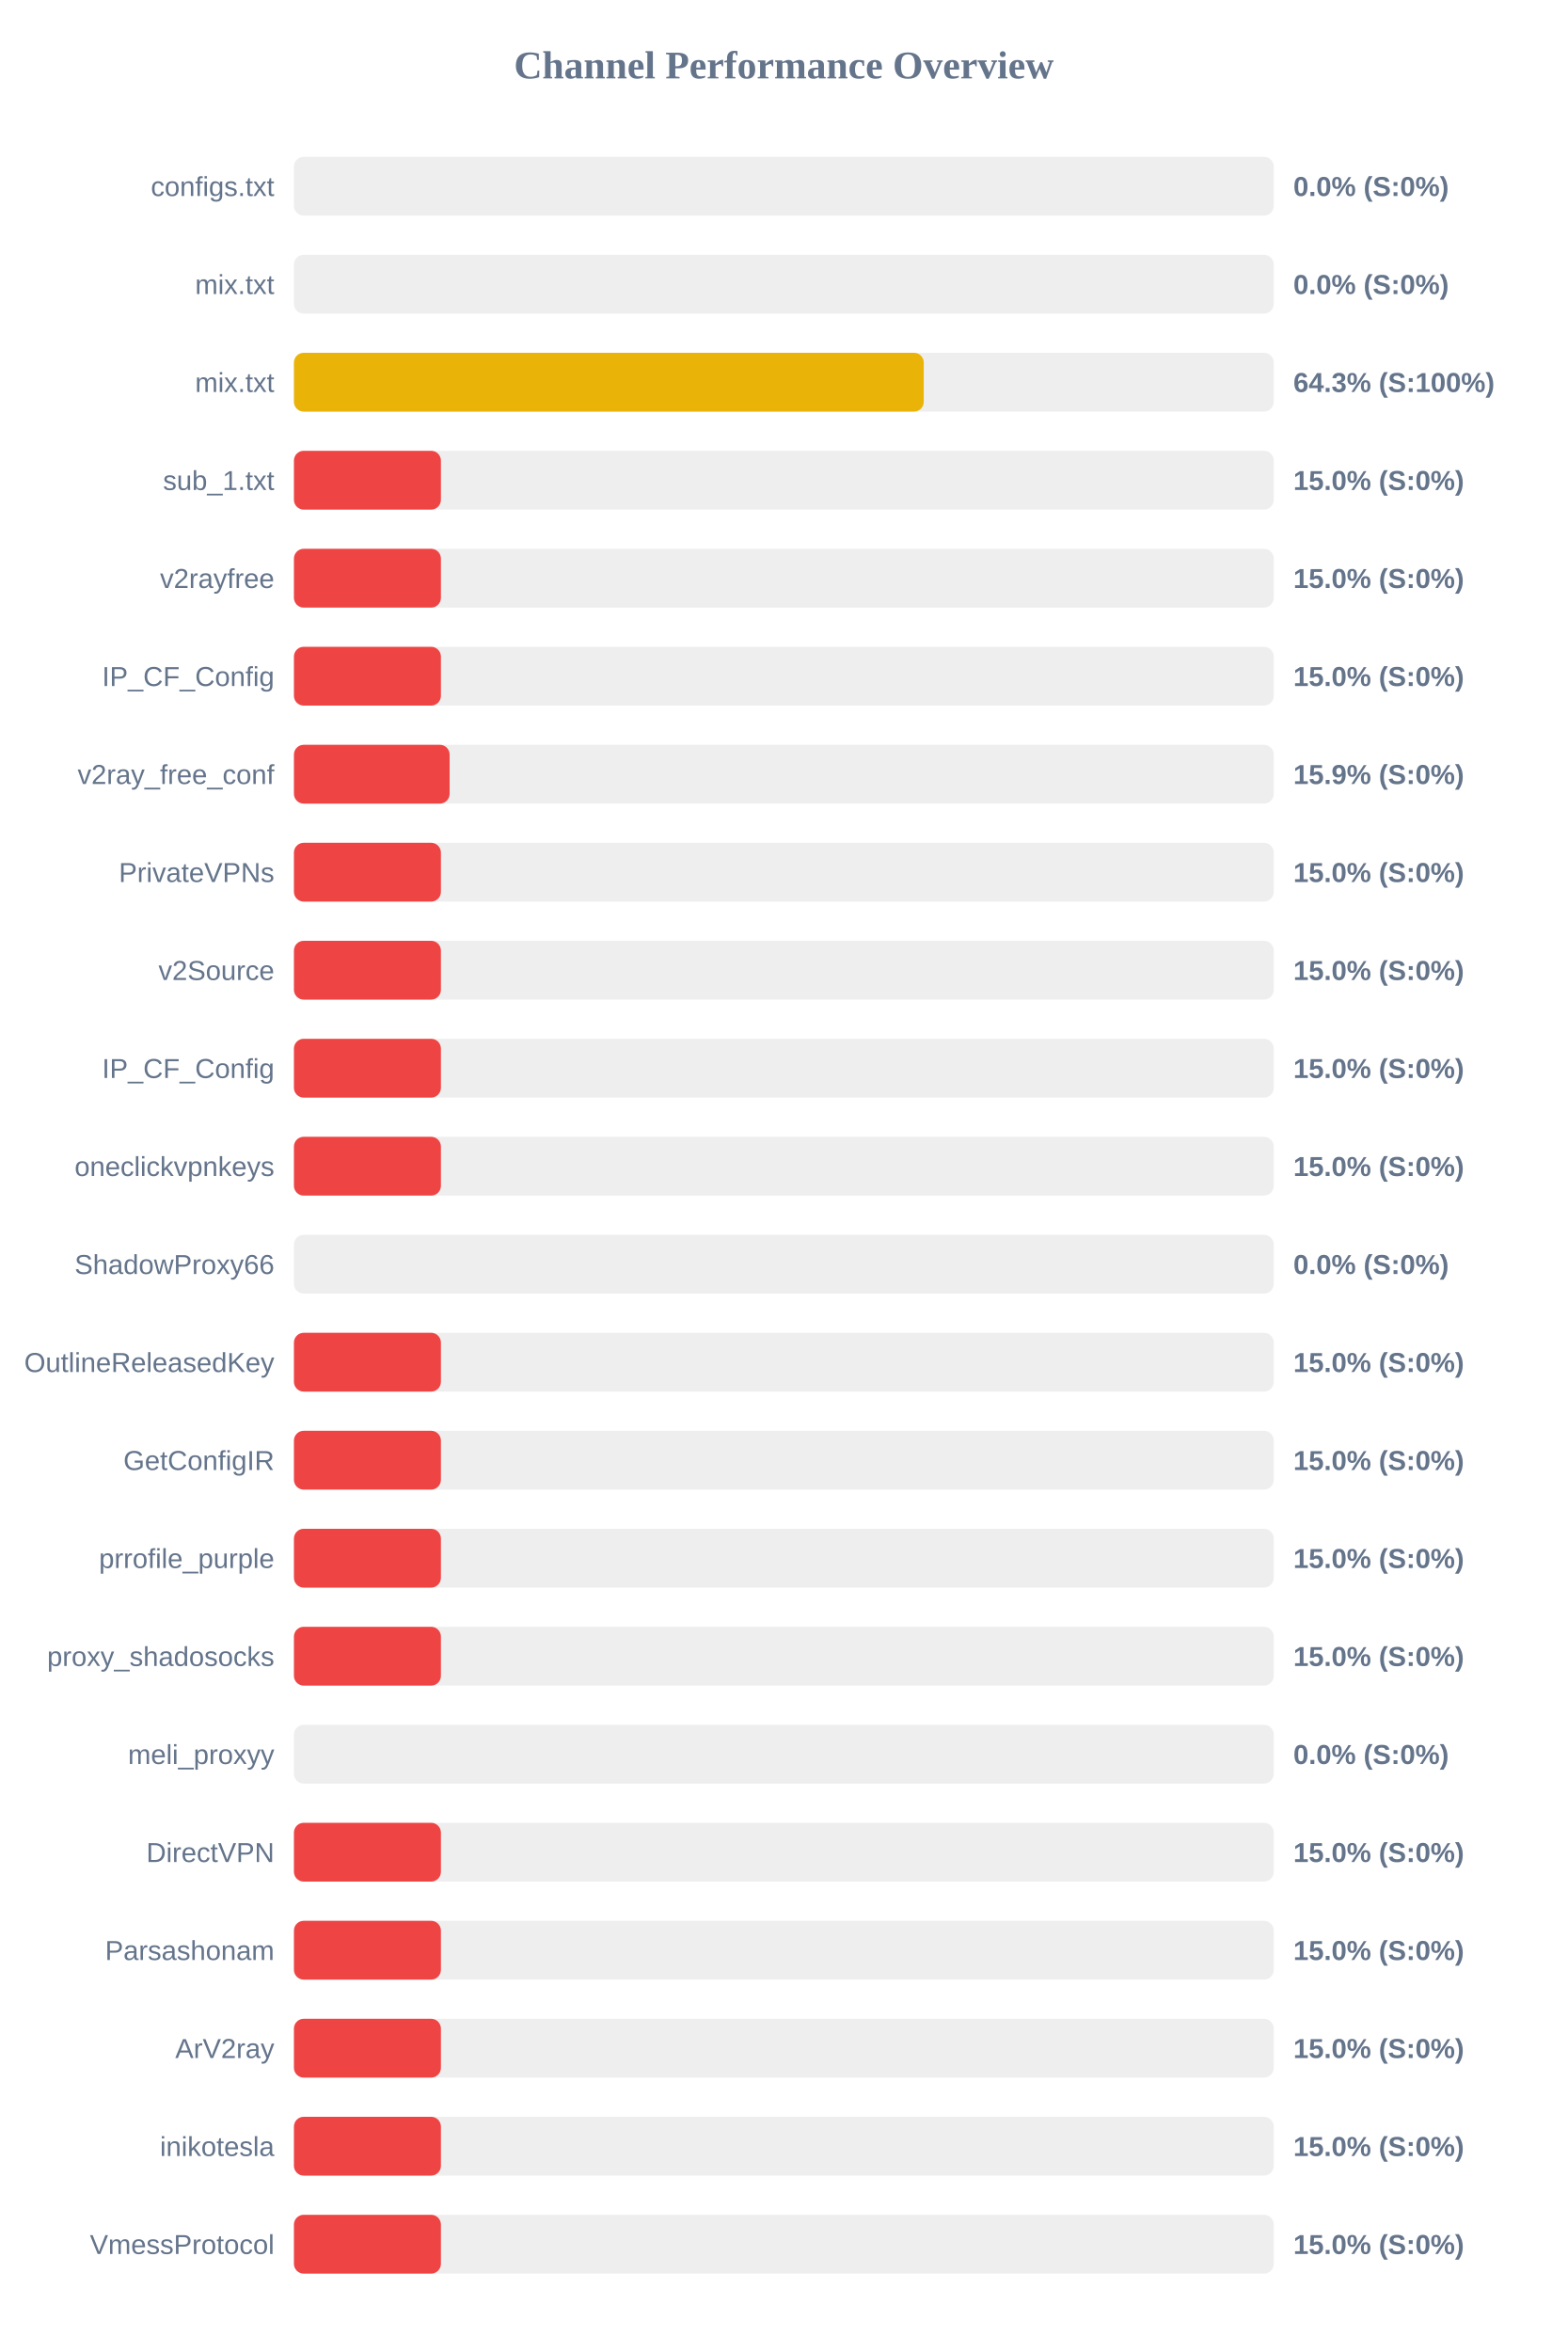
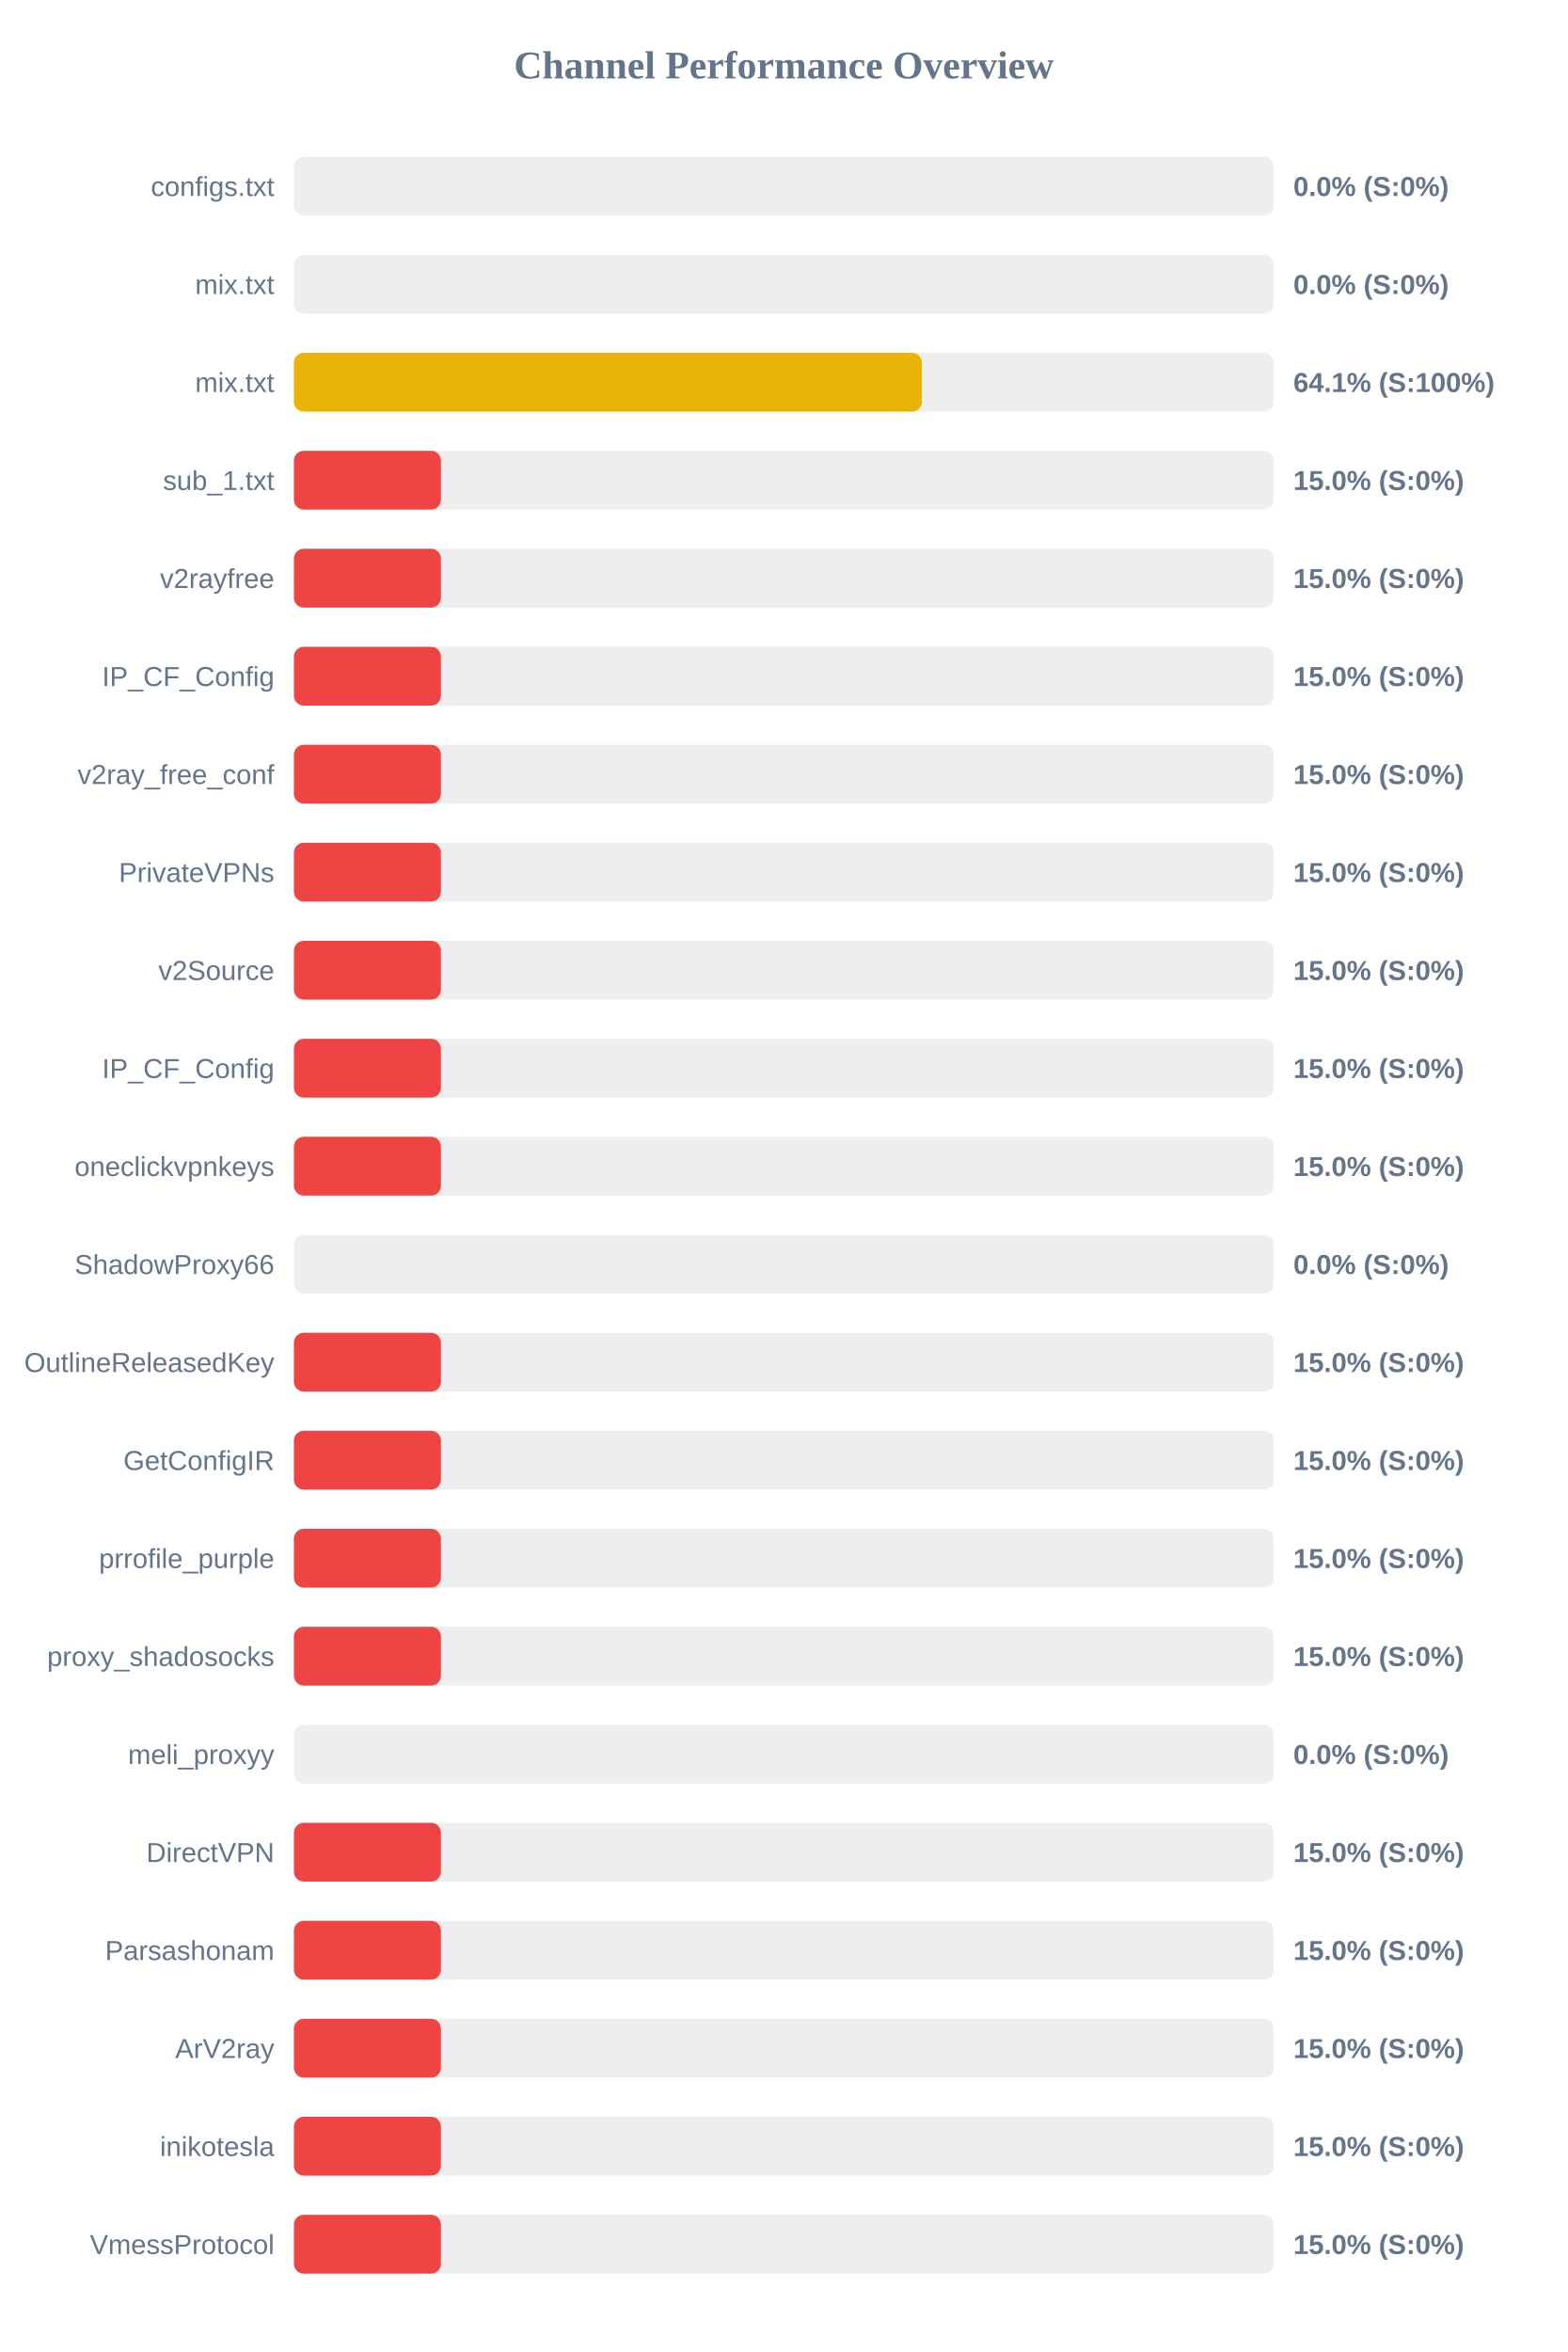
<svg xmlns="http://www.w3.org/2000/svg" width="800" height="1200" version="1.1">
  <style>
        .row { font: 14px Arial; fill: #64748b; }
        .score { font: bold 14px Arial; fill: #64748b; }
    </style>
  <text x="400" y="40" text-anchor="middle" font-size="20px" font-weight="bold" fill="#64748b">Channel Performance Overview</text>
  <rect x="150" y="80" width="500" height="30" fill="#eee" rx="5" />
  <rect x="150" y="80" width="0.0" height="30" fill="#ef4444" rx="5" />
  <text x="140" y="100" text-anchor="end" class="row">configs.txt</text>
  <text x="660" y="100" text-anchor="start" class="score">0.0% (S:0%)</text>
  <rect x="150" y="130" width="500" height="30" fill="#eee" rx="5" />
  <rect x="150" y="130" width="0.0" height="30" fill="#ef4444" rx="5" />
  <text x="140" y="150" text-anchor="end" class="row">mix.txt</text>
  <text x="660" y="150" text-anchor="start" class="score">0.0% (S:0%)</text>
  <rect x="150" y="180" width="500" height="30" fill="#eee" rx="5" />
-   <rect x="150" y="180" width="321.4" height="30" fill="#eab308" rx="5" />
+   <rect x="150" y="180" width="320.45" height="30" fill="#eab308" rx="5" />
  <text x="140" y="200" text-anchor="end" class="row">mix.txt</text>
-   <text x="660" y="200" text-anchor="start" class="score">64.3% (S:100%)</text>
+   <text x="660" y="200" text-anchor="start" class="score">64.1% (S:100%)</text>
  <rect x="150" y="230" width="500" height="30" fill="#eee" rx="5" />
  <rect x="150" y="230" width="75.0" height="30" fill="#ef4444" rx="5" />
  <text x="140" y="250" text-anchor="end" class="row">sub_1.txt</text>
  <text x="660" y="250" text-anchor="start" class="score">15.0% (S:0%)</text>
  <rect x="150" y="280" width="500" height="30" fill="#eee" rx="5" />
  <rect x="150" y="280" width="75.0" height="30" fill="#ef4444" rx="5" />
  <text x="140" y="300" text-anchor="end" class="row">v2rayfree</text>
  <text x="660" y="300" text-anchor="start" class="score">15.0% (S:0%)</text>
  <rect x="150" y="330" width="500" height="30" fill="#eee" rx="5" />
  <rect x="150" y="330" width="75.0" height="30" fill="#ef4444" rx="5" />
  <text x="140" y="350" text-anchor="end" class="row">IP_CF_Config</text>
  <text x="660" y="350" text-anchor="start" class="score">15.0% (S:0%)</text>
  <rect x="150" y="380" width="500" height="30" fill="#eee" rx="5" />
-   <rect x="150" y="380" width="79.45" height="30" fill="#ef4444" rx="5" />
+   <rect x="150" y="380" width="75.0" height="30" fill="#ef4444" rx="5" />
  <text x="140" y="400" text-anchor="end" class="row">v2ray_free_conf</text>
-   <text x="660" y="400" text-anchor="start" class="score">15.9% (S:0%)</text>
+   <text x="660" y="400" text-anchor="start" class="score">15.0% (S:0%)</text>
  <rect x="150" y="430" width="500" height="30" fill="#eee" rx="5" />
  <rect x="150" y="430" width="75.0" height="30" fill="#ef4444" rx="5" />
  <text x="140" y="450" text-anchor="end" class="row">PrivateVPNs</text>
  <text x="660" y="450" text-anchor="start" class="score">15.0% (S:0%)</text>
  <rect x="150" y="480" width="500" height="30" fill="#eee" rx="5" />
  <rect x="150" y="480" width="75.0" height="30" fill="#ef4444" rx="5" />
  <text x="140" y="500" text-anchor="end" class="row">v2Source</text>
  <text x="660" y="500" text-anchor="start" class="score">15.0% (S:0%)</text>
  <rect x="150" y="530" width="500" height="30" fill="#eee" rx="5" />
  <rect x="150" y="530" width="75.0" height="30" fill="#ef4444" rx="5" />
  <text x="140" y="550" text-anchor="end" class="row">IP_CF_Config</text>
  <text x="660" y="550" text-anchor="start" class="score">15.0% (S:0%)</text>
  <rect x="150" y="580" width="500" height="30" fill="#eee" rx="5" />
  <rect x="150" y="580" width="75.0" height="30" fill="#ef4444" rx="5" />
  <text x="140" y="600" text-anchor="end" class="row">oneclickvpnkeys</text>
  <text x="660" y="600" text-anchor="start" class="score">15.0% (S:0%)</text>
  <rect x="150" y="630" width="500" height="30" fill="#eee" rx="5" />
  <rect x="150" y="630" width="0.0" height="30" fill="#ef4444" rx="5" />
  <text x="140" y="650" text-anchor="end" class="row">ShadowProxy66</text>
  <text x="660" y="650" text-anchor="start" class="score">0.0% (S:0%)</text>
  <rect x="150" y="680" width="500" height="30" fill="#eee" rx="5" />
  <rect x="150" y="680" width="75.0" height="30" fill="#ef4444" rx="5" />
  <text x="140" y="700" text-anchor="end" class="row">OutlineReleasedKey</text>
  <text x="660" y="700" text-anchor="start" class="score">15.0% (S:0%)</text>
  <rect x="150" y="730" width="500" height="30" fill="#eee" rx="5" />
  <rect x="150" y="730" width="75.0" height="30" fill="#ef4444" rx="5" />
  <text x="140" y="750" text-anchor="end" class="row">GetConfigIR</text>
  <text x="660" y="750" text-anchor="start" class="score">15.0% (S:0%)</text>
  <rect x="150" y="780" width="500" height="30" fill="#eee" rx="5" />
  <rect x="150" y="780" width="75.0" height="30" fill="#ef4444" rx="5" />
  <text x="140" y="800" text-anchor="end" class="row">prrofile_purple</text>
  <text x="660" y="800" text-anchor="start" class="score">15.0% (S:0%)</text>
  <rect x="150" y="830" width="500" height="30" fill="#eee" rx="5" />
  <rect x="150" y="830" width="75.0" height="30" fill="#ef4444" rx="5" />
  <text x="140" y="850" text-anchor="end" class="row">proxy_shadosocks</text>
  <text x="660" y="850" text-anchor="start" class="score">15.0% (S:0%)</text>
  <rect x="150" y="880" width="500" height="30" fill="#eee" rx="5" />
  <rect x="150" y="880" width="0.0" height="30" fill="#ef4444" rx="5" />
  <text x="140" y="900" text-anchor="end" class="row">meli_proxyy</text>
  <text x="660" y="900" text-anchor="start" class="score">0.0% (S:0%)</text>
  <rect x="150" y="930" width="500" height="30" fill="#eee" rx="5" />
  <rect x="150" y="930" width="75.0" height="30" fill="#ef4444" rx="5" />
  <text x="140" y="950" text-anchor="end" class="row">DirectVPN</text>
  <text x="660" y="950" text-anchor="start" class="score">15.0% (S:0%)</text>
  <rect x="150" y="980" width="500" height="30" fill="#eee" rx="5" />
  <rect x="150" y="980" width="75.0" height="30" fill="#ef4444" rx="5" />
  <text x="140" y="1000" text-anchor="end" class="row">Parsashonam</text>
  <text x="660" y="1000" text-anchor="start" class="score">15.0% (S:0%)</text>
  <rect x="150" y="1030" width="500" height="30" fill="#eee" rx="5" />
  <rect x="150" y="1030" width="75.0" height="30" fill="#ef4444" rx="5" />
  <text x="140" y="1050" text-anchor="end" class="row">ArV2ray</text>
  <text x="660" y="1050" text-anchor="start" class="score">15.0% (S:0%)</text>
  <rect x="150" y="1080" width="500" height="30" fill="#eee" rx="5" />
  <rect x="150" y="1080" width="75.0" height="30" fill="#ef4444" rx="5" />
  <text x="140" y="1100" text-anchor="end" class="row">inikotesla</text>
  <text x="660" y="1100" text-anchor="start" class="score">15.0% (S:0%)</text>
  <rect x="150" y="1130" width="500" height="30" fill="#eee" rx="5" />
  <rect x="150" y="1130" width="75.0" height="30" fill="#ef4444" rx="5" />
  <text x="140" y="1150" text-anchor="end" class="row">VmessProtocol</text>
  <text x="660" y="1150" text-anchor="start" class="score">15.0% (S:0%)</text>
</svg>
